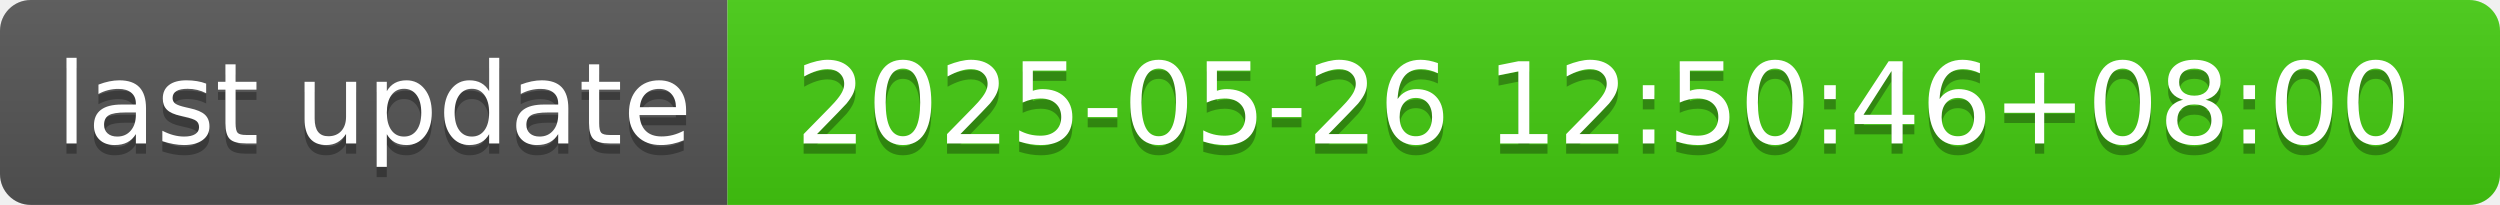
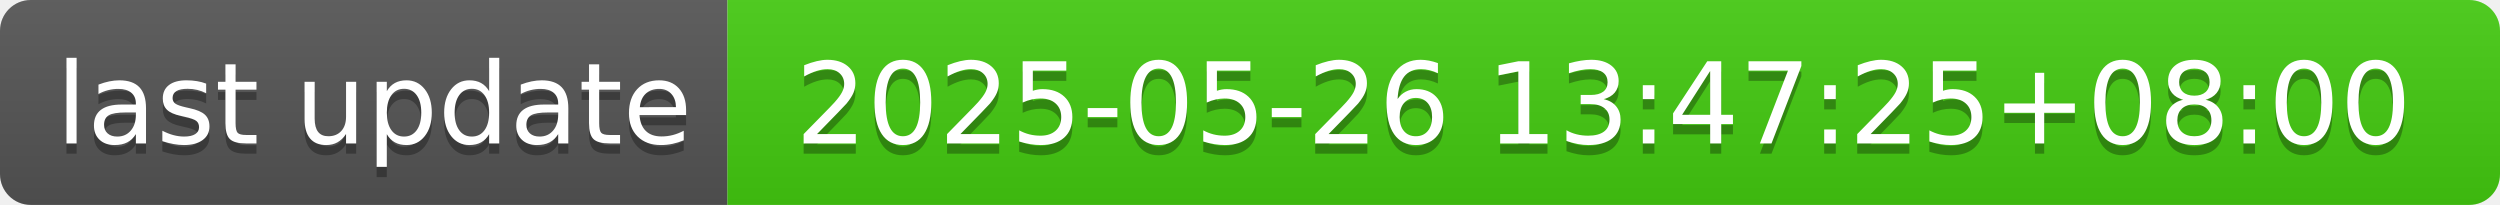
- <svg xmlns="http://www.w3.org/2000/svg" width="244" height="20" role="img" aria-label="last update: 2025-05-26 12:50:46+08:00">
+ <svg xmlns="http://www.w3.org/2000/svg" width="244" height="20" role="img" aria-label="last update: 2025-05-26 13:47:25+08:00">
  <linearGradient id="s" x2="0" y2="100%">
    <stop offset="0" stop-color="#bbb" stop-opacity=".1" />
    <stop offset="1" stop-opacity=".1" />
  </linearGradient>
  <clipPath id="r">
    <rect width="244" height="20" rx="3" fill="#fff" />
  </clipPath>
  <g clip-path="url(#r)">
    <rect width="71" height="20" fill="#555" />
    <rect x="71" width="173" height="20" fill="#4c1" />
    <rect width="244" height="20" fill="url(#s)" />
  </g>
  <g fill="#fff" text-anchor="middle" font-family="Verdana,Geneva,DejaVu Sans,sans-serif" text-rendering="geometricPrecision" font-size="110">
    <text aria-hidden="true" x="365" y="150" fill="#010101" fill-opacity=".3" transform="scale(.1)" textLength="610">last update</text>
    <text x="365" y="140" transform="scale(.1)" fill="#fff" textLength="610">last update</text>
-     <text aria-hidden="true" x="1565" y="150" fill="#010101" fill-opacity=".3" transform="scale(.1)" textLength="1630">2025-05-26 12:50:46+08:00</text>
-     <text x="1565" y="140" transform="scale(.1)" fill="#fff" textLength="1630">2025-05-26 12:50:46+08:00</text>
+     <text aria-hidden="true" x="1565" y="150" fill="#010101" fill-opacity=".3" transform="scale(.1)" textLength="1630">2025-05-26 13:47:25+08:00</text>
+     <text x="1565" y="140" transform="scale(.1)" fill="#fff" textLength="1630">2025-05-26 13:47:25+08:00</text>
  </g>
</svg>
